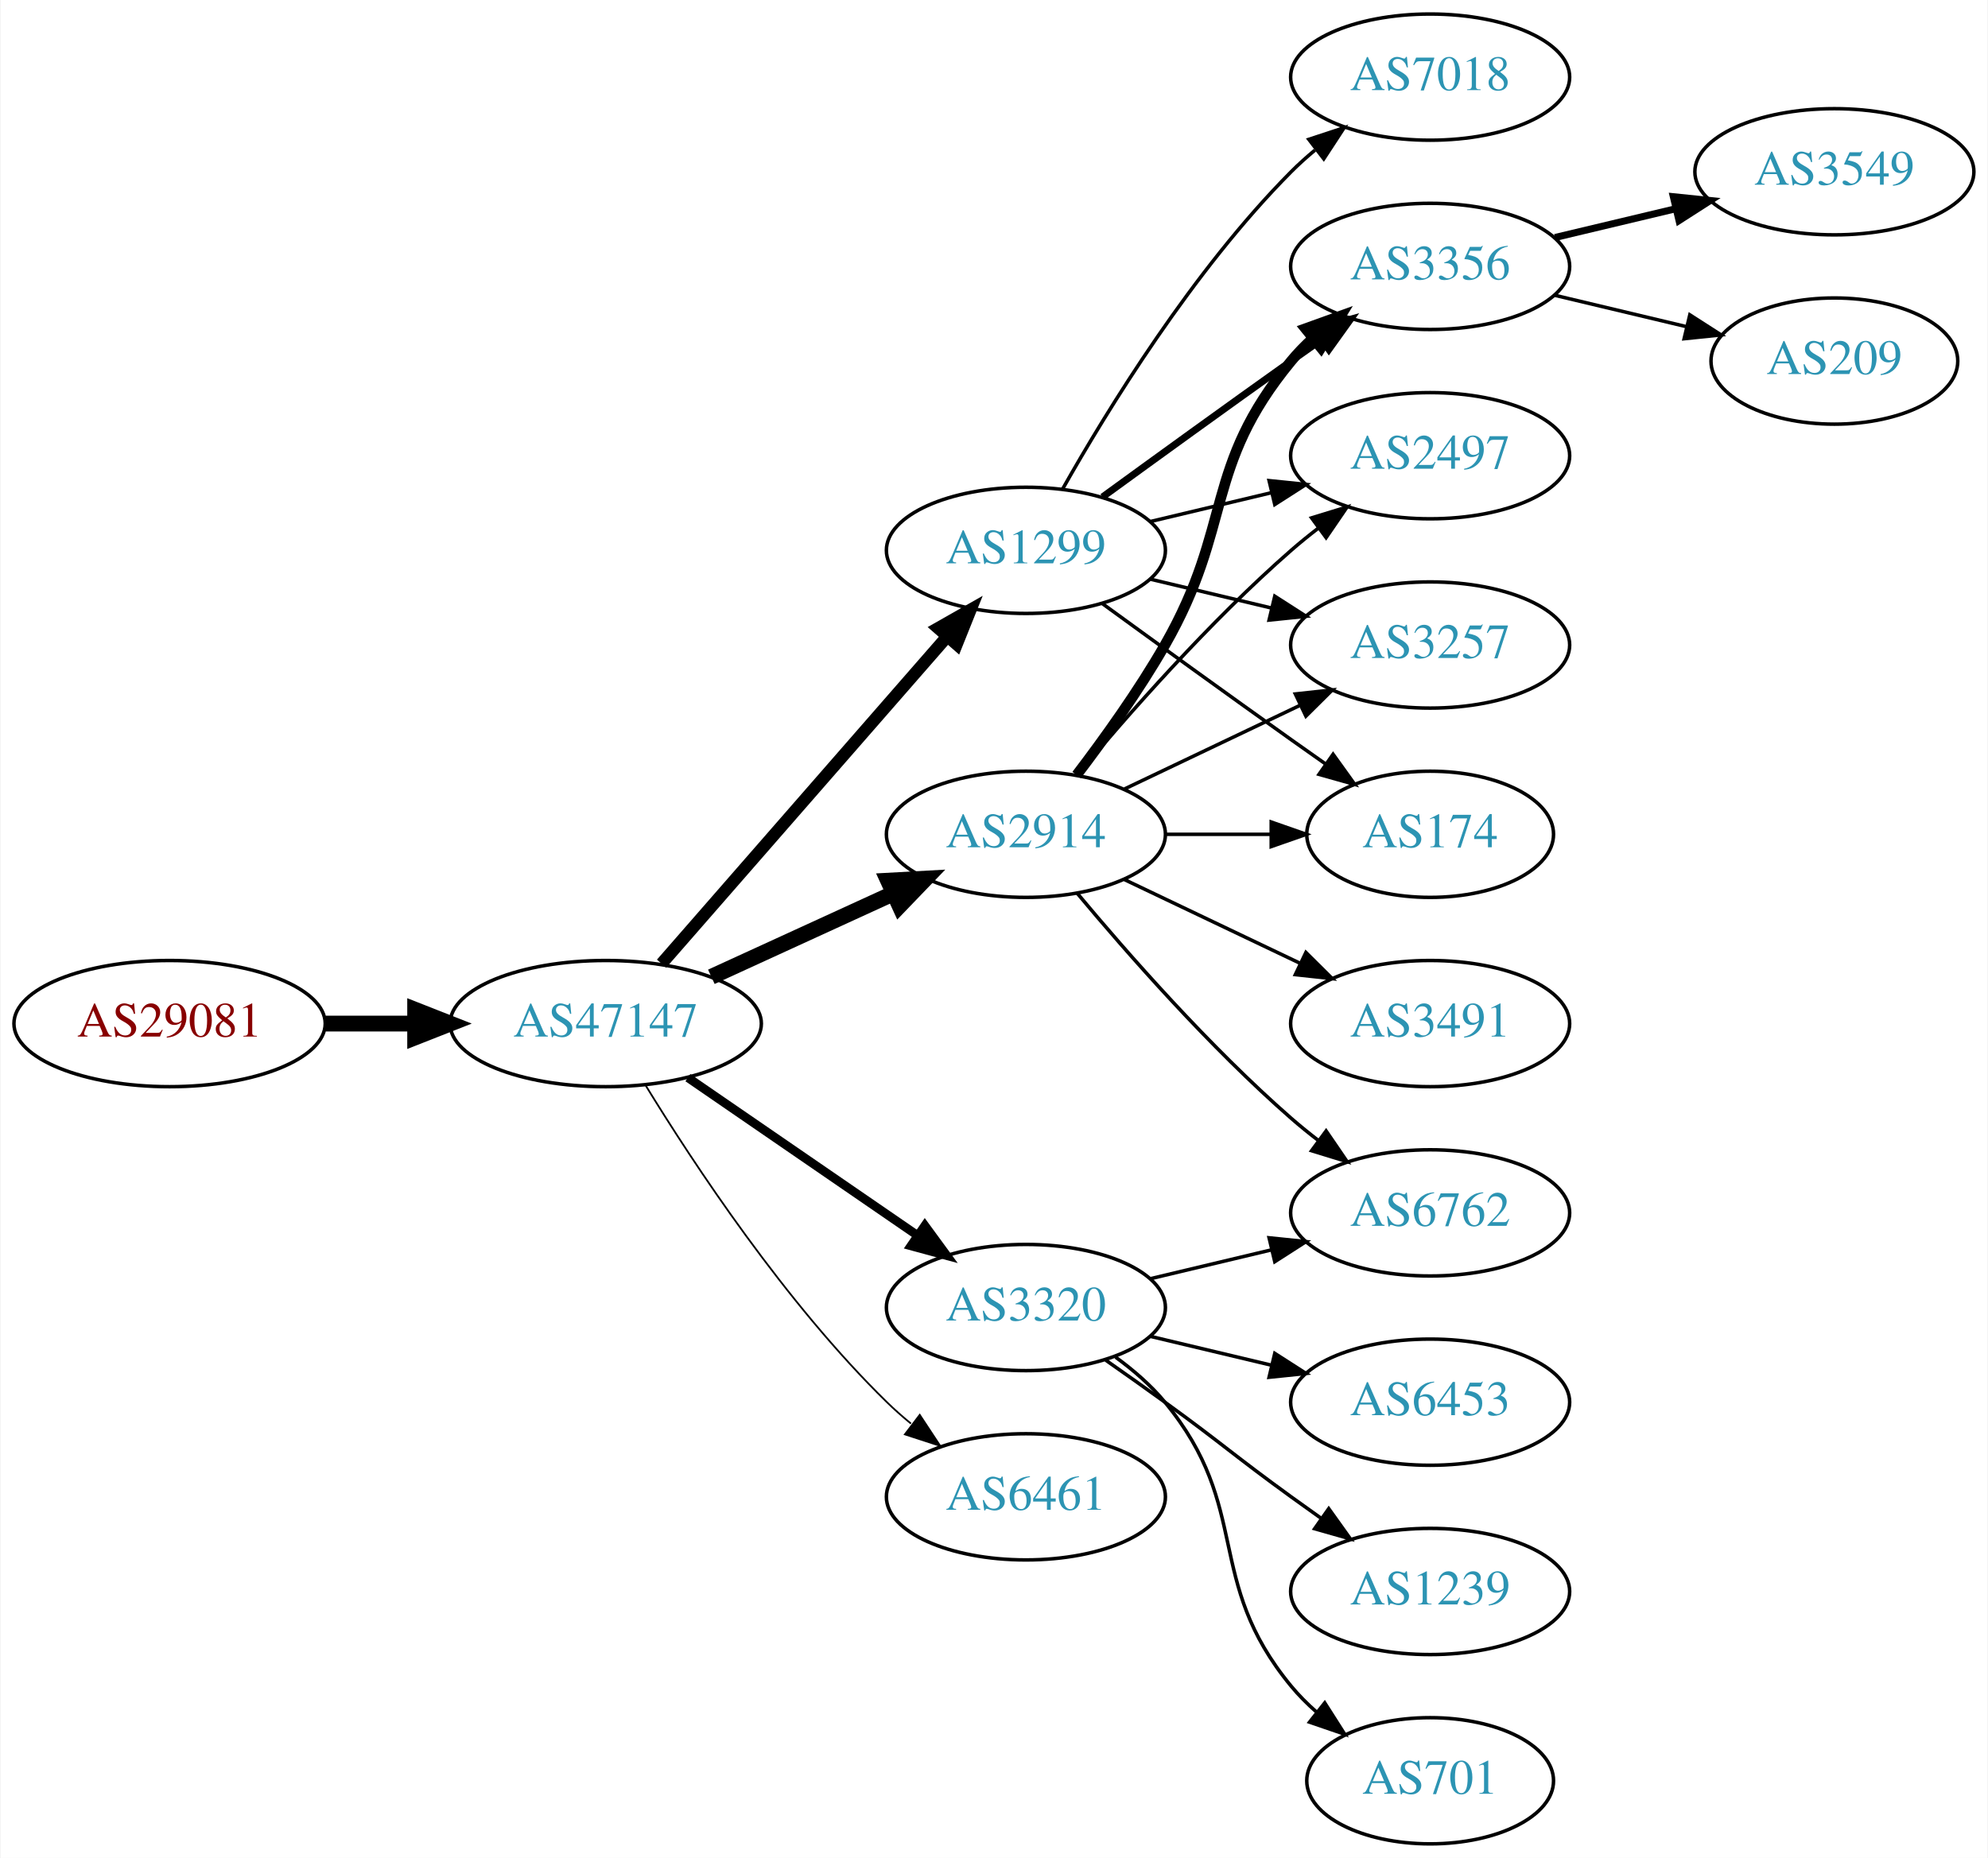
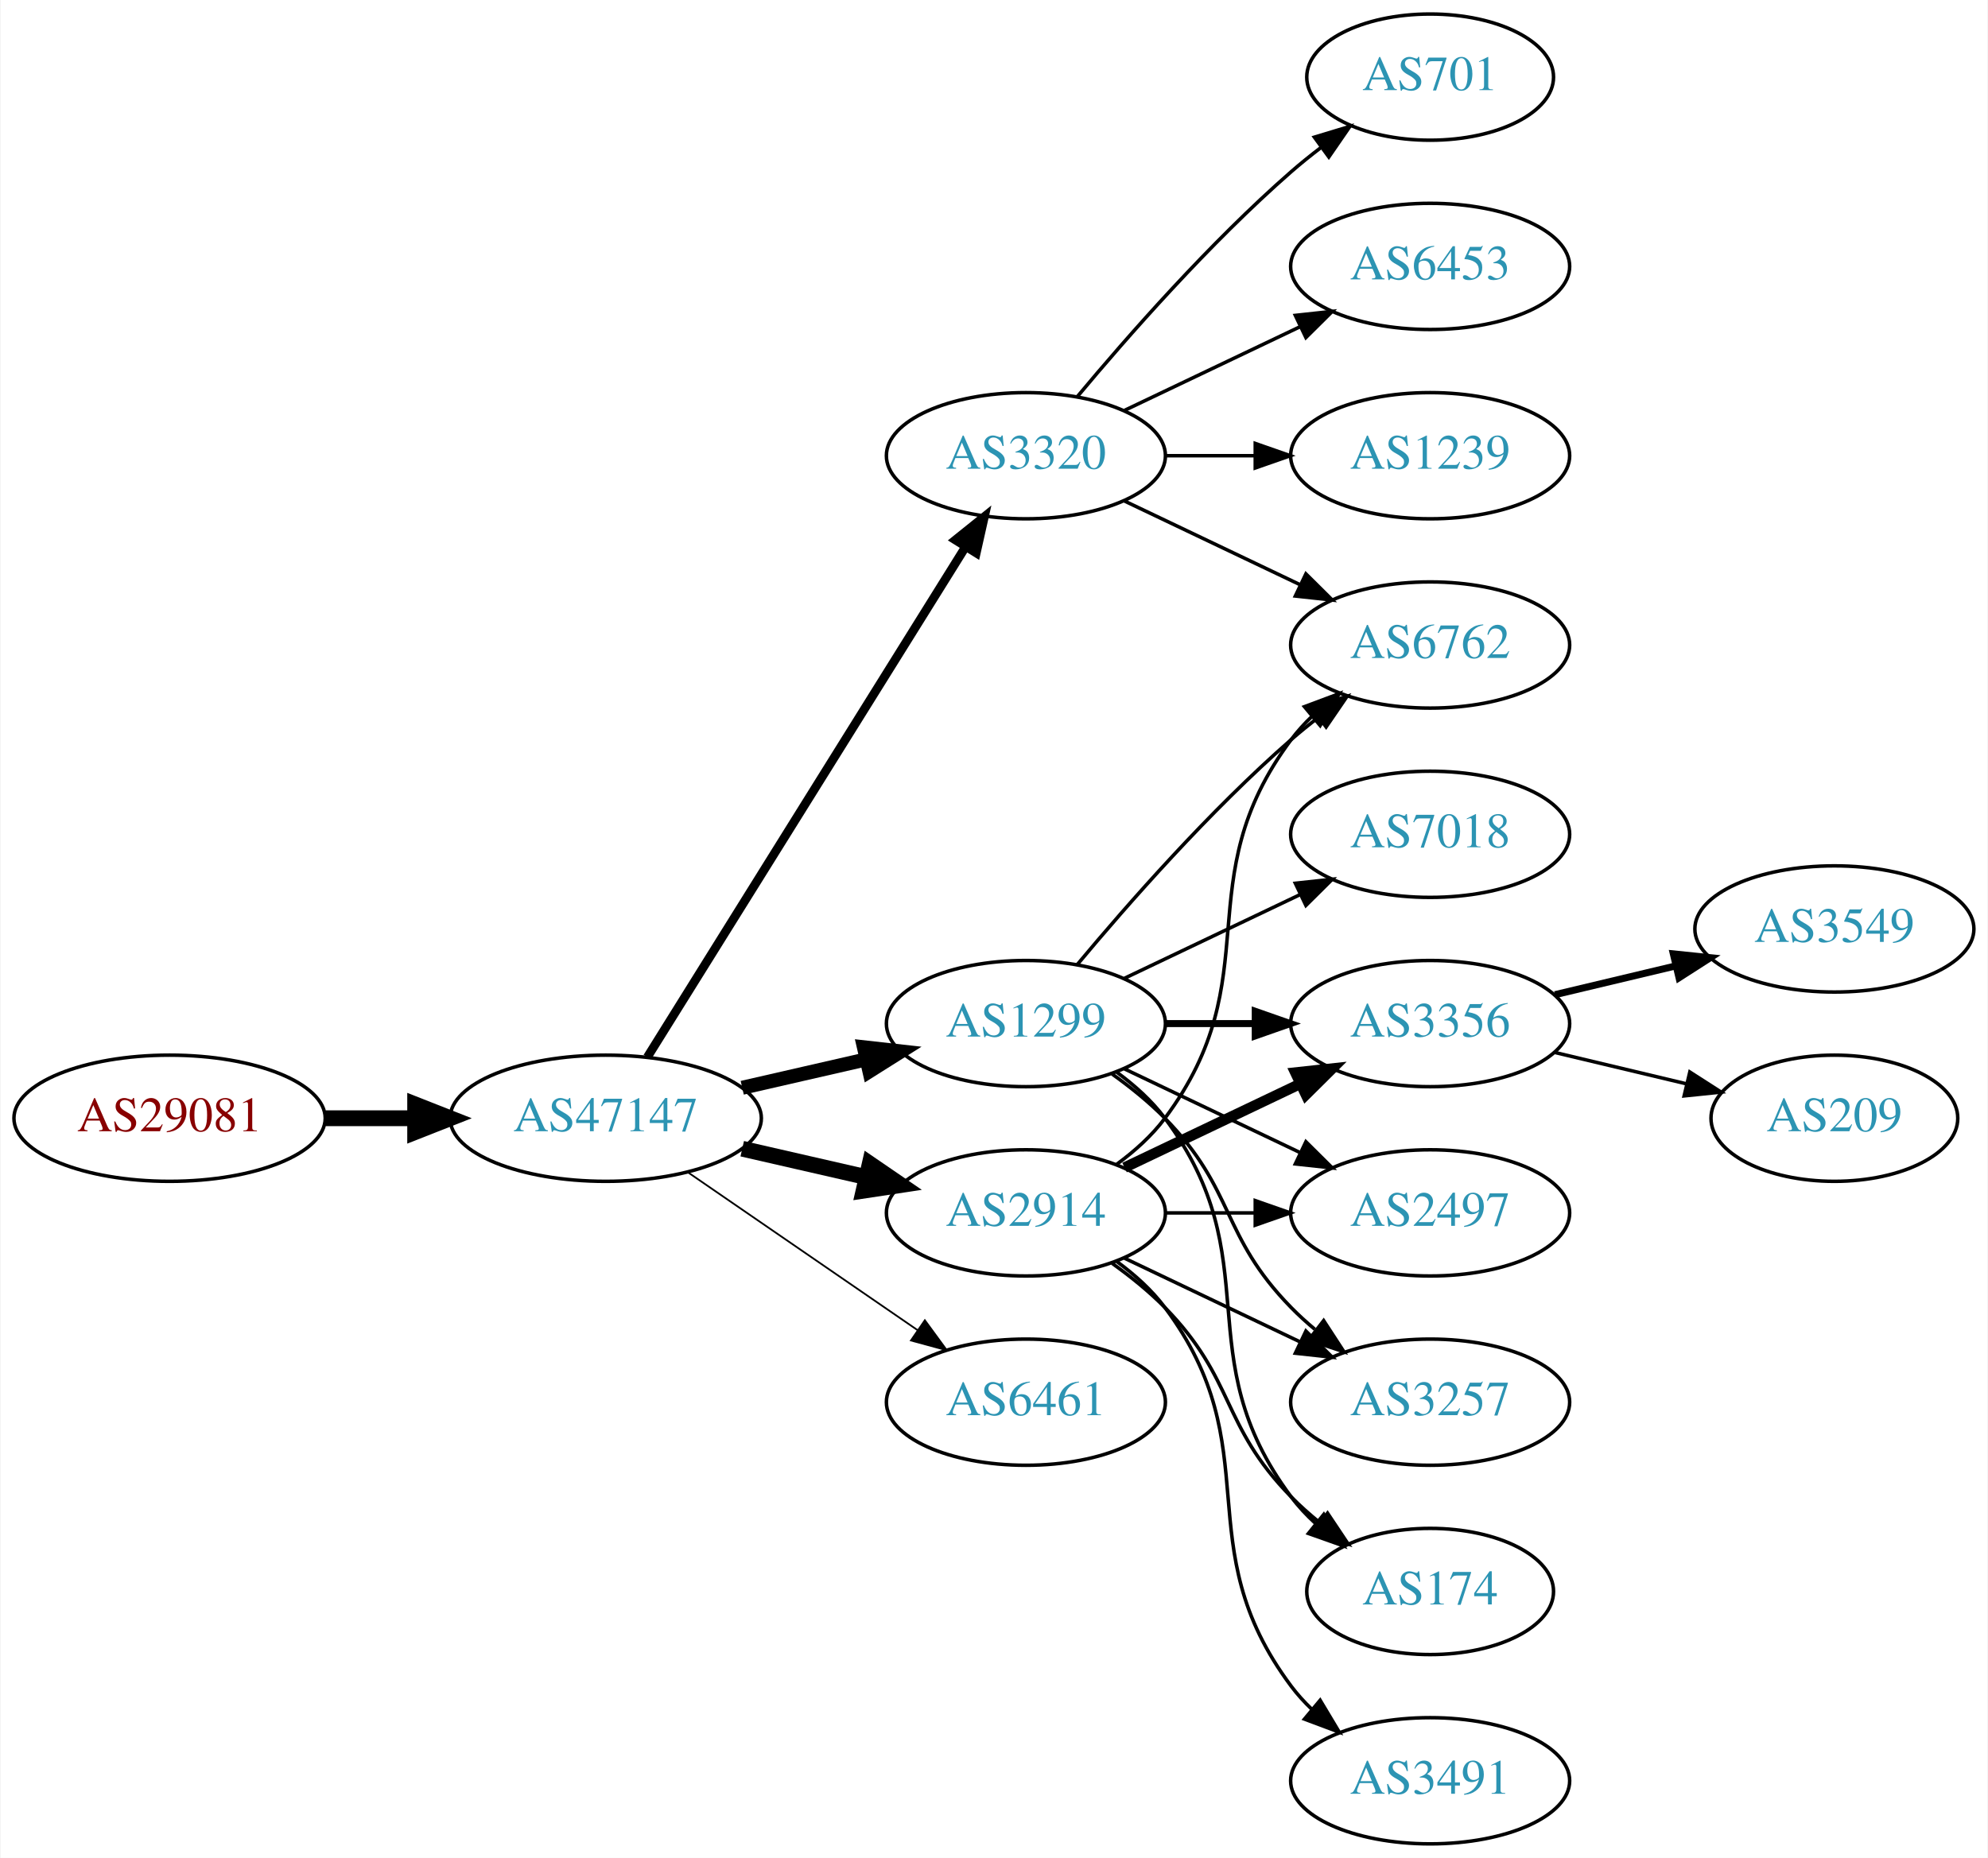
<svg xmlns="http://www.w3.org/2000/svg" xmlns:xlink="http://www.w3.org/1999/xlink" width="567pt" height="530pt" viewBox="0.00 0.00 566.66 530.00">
  <g id="graph0" class="graph" transform="scale(1 1) rotate(0) translate(4 526)">
    <polygon fill="white" stroke="none" points="-4,4 -4,-526 562.663,-526 562.663,4 -4,4" />
    <g id="node1" class="node">
      <g id="a_node1">
        <a xlink:href="/asn/29081" xlink:title="AS29081 ~ WVNET-AT-AS [AT]">
-           <ellipse fill="#ffffff" stroke="black" cx="44.196" cy="-234" rx="44.393" ry="18" />
-           <text text-anchor="middle" x="44.196" y="-230.3" font-family="Times,serif" font-size="14.00" fill="#880000">AS29081</text>
+           <ellipse fill="#ffffff" stroke="black" cx="44.196" cy="-207" rx="44.393" ry="18" />
+           <text text-anchor="middle" x="44.196" y="-203.3" font-family="Times,serif" font-size="14.00" fill="#880000">AS29081</text>
        </a>
      </g>
    </g>
    <g id="node2" class="node">
      <g id="a_node2">
        <a xlink:href="/asn/47147" xlink:title="AS47147 ~ ANEXIA Internetdienstleistungs GmbH [AT]">
-           <ellipse fill="#ffffff" stroke="black" cx="168.588" cy="-234" rx="44.393" ry="18" />
-           <text text-anchor="middle" x="168.588" y="-230.3" font-family="Times,serif" font-size="14.00" fill="#2c94b3">AS47147</text>
+           <ellipse fill="#ffffff" stroke="black" cx="168.588" cy="-207" rx="44.393" ry="18" />
+           <text text-anchor="middle" x="168.588" y="-203.3" font-family="Times,serif" font-size="14.00" fill="#2c94b3">AS47147</text>
        </a>
      </g>
    </g>
    <g id="edge1" class="edge">
-       <path fill="none" stroke="black" stroke-width="4.5" d="M88.692,-234C96.898,-234 105.569,-234 114.041,-234" />
-       <polygon fill="black" stroke="black" stroke-width="4.5" points="114.233,-237.938 124.233,-234 114.233,-230.063 114.233,-237.938" />
+       <path fill="none" stroke="black" stroke-width="4.5" d="M88.692,-207C96.898,-207 105.569,-207 114.041,-207" />
+       <polygon fill="black" stroke="black" stroke-width="4.5" points="114.233,-210.938 124.233,-207 114.233,-203.063 114.233,-210.938" />
    </g>
    <g id="node3" class="node">
      <g id="a_node3">
        <a xlink:href="/asn/1299" xlink:title="AS1299 ~ Telia Carrier [EU]">
-           <ellipse fill="#ffffff" stroke="black" cx="288.431" cy="-369" rx="39.794" ry="18" />
-           <text text-anchor="middle" x="288.431" y="-365.3" font-family="Times,serif" font-size="14.00" fill="#2c94b3">AS1299</text>
+           <ellipse fill="#ffffff" stroke="black" cx="288.431" cy="-234" rx="39.794" ry="18" />
+           <text text-anchor="middle" x="288.431" y="-230.3" font-family="Times,serif" font-size="14.00" fill="#2c94b3">AS1299</text>
        </a>
      </g>
    </g>
    <g id="edge2" class="edge">
-       <path fill="none" stroke="black" stroke-width="3.5" d="M184.513,-251.098C205.056,-274.631 242.175,-317.155 265.771,-344.187" />
-       <polygon fill="black" stroke="black" stroke-width="3.5" points="263.414,-346.809 272.627,-352.041 268.688,-342.206 263.414,-346.809" />
+       <path fill="none" stroke="black" stroke-width="4" d="M207.523,-215.692C218.764,-218.267 231.176,-221.111 242.799,-223.774" />
+       <polygon fill="black" stroke="black" stroke-width="4" points="242.232,-227.235 252.761,-226.057 243.795,-220.412 242.232,-227.235" />
    </g>
    <g id="node4" class="node">
      <g id="a_node4">
        <a xlink:href="/asn/2914" xlink:title="AS2914 ~ NTT America, Inc. [US]">
-           <ellipse fill="#ffffff" stroke="black" cx="288.431" cy="-288" rx="39.794" ry="18" />
-           <text text-anchor="middle" x="288.431" y="-284.3" font-family="Times,serif" font-size="14.00" fill="#2c94b3">AS2914</text>
+           <ellipse fill="#ffffff" stroke="black" cx="288.431" cy="-180" rx="39.794" ry="18" />
+           <text text-anchor="middle" x="288.431" y="-176.3" font-family="Times,serif" font-size="14.00" fill="#2c94b3">AS2914</text>
        </a>
      </g>
    </g>
    <g id="edge3" class="edge">
-       <path fill="none" stroke="black" stroke-width="4.5" d="M198.718,-247.348C214.329,-254.502 233.727,-263.391 250.399,-271.03" />
-       <polygon fill="black" stroke="black" stroke-width="4.5" points="249.119,-274.775 259.851,-275.362 252.4,-267.616 249.119,-274.775" />
+       <path fill="none" stroke="black" stroke-width="4.5" d="M207.523,-198.308C218.764,-195.733 231.176,-192.889 242.799,-190.226" />
+       <polygon fill="black" stroke="black" stroke-width="4.5" points="243.893,-194.015 252.761,-187.943 242.134,-186.339 243.893,-194.015" />
    </g>
    <g id="node5" class="node">
      <g id="a_node5">
        <a xlink:href="/asn/3320" xlink:title="AS3320 ~ DTAG [DE]">
-           <ellipse fill="#ffffff" stroke="black" cx="288.431" cy="-153" rx="39.794" ry="18" />
-           <text text-anchor="middle" x="288.431" y="-149.3" font-family="Times,serif" font-size="14.00" fill="#2c94b3">AS3320</text>
+           <ellipse fill="#ffffff" stroke="black" cx="288.431" cy="-396" rx="39.794" ry="18" />
+           <text text-anchor="middle" x="288.431" y="-392.3" font-family="Times,serif" font-size="14.00" fill="#2c94b3">AS3320</text>
        </a>
      </g>
    </g>
    <g id="edge4" class="edge">
-       <path fill="none" stroke="black" stroke-width="2.5" d="M192.031,-218.574C210.612,-205.802 237.173,-187.545 257.553,-173.537" />
-       <polygon fill="black" stroke="black" stroke-width="2.5" points="259.609,-176.371 265.867,-167.822 255.643,-170.602 259.609,-176.371" />
+       <path fill="none" stroke="black" stroke-width="2.5" d="M180.463,-224.442C201.247,-257.775 246.707,-330.686 271.136,-369.866" />
+       <polygon fill="black" stroke="black" stroke-width="2.5" points="268.321,-371.966 276.582,-378.6 274.261,-368.263 268.321,-371.966" />
    </g>
    <g id="node6" class="node">
      <g id="a_node6">
        <a xlink:href="/asn/6461" xlink:title="AS6461 ~ Zayo Bandwidth [US]">
-           <ellipse fill="#ffffff" stroke="black" cx="288.431" cy="-99" rx="39.794" ry="18" />
-           <text text-anchor="middle" x="288.431" y="-95.3" font-family="Times,serif" font-size="14.00" fill="#2c94b3">AS6461</text>
+           <ellipse fill="#ffffff" stroke="black" cx="288.431" cy="-126" rx="39.794" ry="18" />
+           <text text-anchor="middle" x="288.431" y="-122.3" font-family="Times,serif" font-size="14.00" fill="#2c94b3">AS6461</text>
        </a>
      </g>
    </g>
    <g id="edge5" class="edge">
-       <path fill="none" stroke="black" stroke-width="0.5" d="M179.854,-216.56C193.662,-194.009 219.851,-154.278 248.784,-126 250.924,-123.908 253.242,-121.863 255.642,-119.894" />
-       <polygon fill="black" stroke="black" stroke-width="0.5" points="258.152,-122.382 263.983,-113.536 253.908,-116.815 258.152,-122.382" />
+       <path fill="none" stroke="black" stroke-width="0.5" d="M192.031,-191.574C210.612,-178.802 237.173,-160.545 257.553,-146.537" />
+       <polygon fill="black" stroke="black" stroke-width="0.5" points="259.609,-149.371 265.867,-140.822 255.643,-143.602 259.609,-149.371" />
    </g>
    <g id="node7" class="node">
      <g id="a_node7">
-         <a xlink:href="/asn/7018" xlink:title="AS7018 ~ AT&amp;T Services, Inc. [US]">
-           <ellipse fill="#ffffff" stroke="black" cx="403.724" cy="-504" rx="39.794" ry="18" />
-           <text text-anchor="middle" x="403.724" y="-500.3" font-family="Times,serif" font-size="14.00" fill="#2c94b3">AS7018</text>
+         <a xlink:href="/asn/3356" xlink:title="AS3356 ~ Level 3 Parent, LLC [US]">
+           <ellipse fill="#ffffff" stroke="black" cx="403.724" cy="-234" rx="39.794" ry="18" />
+           <text text-anchor="middle" x="403.724" y="-230.3" font-family="Times,serif" font-size="14.00" fill="#2c94b3">AS3356</text>
        </a>
      </g>
    </g>
    <g id="edge6" class="edge">
-       <path fill="none" stroke="black" d="M298.891,-386.49C311.672,-409.096 336.105,-448.886 364.077,-477 366.188,-479.121 368.484,-481.188 370.87,-483.171" />
-       <polygon fill="black" stroke="black" points="369.122,-486.242 379.185,-489.556 373.385,-480.69 369.122,-486.242" />
+       <path fill="none" stroke="black" stroke-width="2" d="M328.103,-234C336.306,-234 345.07,-234 353.602,-234" />
+       <polygon fill="black" stroke="black" stroke-width="2" points="353.841,-237.5 363.841,-234 353.841,-230.5 353.841,-237.5" />
    </g>
    <g id="node8" class="node">
      <g id="a_node8">
-         <a xlink:href="/asn/3356" xlink:title="AS3356 ~ Level 3 Parent, LLC [US]">
-           <ellipse fill="#ffffff" stroke="black" cx="403.724" cy="-450" rx="39.794" ry="18" />
-           <text text-anchor="middle" x="403.724" y="-446.3" font-family="Times,serif" font-size="14.00" fill="#2c94b3">AS3356</text>
+         <a xlink:href="/asn/6762" xlink:title="AS6762 ~ TELECOM ITALIA SPARKLE S.p.A. [IT]">
+           <ellipse fill="#ffffff" stroke="black" cx="403.724" cy="-342" rx="39.794" ry="18" />
+           <text text-anchor="middle" x="403.724" y="-338.3" font-family="Times,serif" font-size="14.00" fill="#2c94b3">AS6762</text>
        </a>
      </g>
    </g>
    <g id="edge7" class="edge">
-       <path fill="none" stroke="black" stroke-width="2" d="M310.279,-384.222C325.213,-395.091 345.827,-410.025 364.077,-423 366.898,-425.005 369.841,-427.085 372.789,-429.159" />
-       <polygon fill="black" stroke="black" stroke-width="2" points="370.816,-432.05 381.013,-434.926 374.835,-426.319 370.816,-432.05" />
+       <path fill="none" stroke="black" d="M303.061,-250.817C317.343,-267.929 340.89,-294.745 364.077,-315 366.543,-317.154 369.182,-319.294 371.879,-321.372" />
+       <polygon fill="black" stroke="black" points="369.904,-324.264 380.033,-327.37 374.052,-318.625 369.904,-324.264" />
    </g>
    <g id="node9" class="node">
      <g id="a_node9">
        <a xlink:href="/asn/2497" xlink:title="AS2497 ~ Internet Initiative Japan Inc. [JP]">
-           <ellipse fill="#ffffff" stroke="black" cx="403.724" cy="-396" rx="39.794" ry="18" />
-           <text text-anchor="middle" x="403.724" y="-392.3" font-family="Times,serif" font-size="14.00" fill="#2c94b3">AS2497</text>
+           <ellipse fill="#ffffff" stroke="black" cx="403.724" cy="-180" rx="39.794" ry="18" />
+           <text text-anchor="middle" x="403.724" y="-176.3" font-family="Times,serif" font-size="14.00" fill="#2c94b3">AS2497</text>
        </a>
      </g>
    </g>
    <g id="edge8" class="edge">
-       <path fill="none" stroke="black" d="M324.038,-377.248C334.909,-379.838 347.064,-382.735 358.506,-385.462" />
-       <polygon fill="black" stroke="black" points="357.789,-388.889 368.328,-387.803 359.412,-382.08 357.789,-388.889" />
+       <path fill="none" stroke="black" d="M316.567,-221.066C331.561,-213.919 350.382,-204.948 366.605,-197.215" />
+       <polygon fill="black" stroke="black" points="368.288,-200.291 375.809,-192.829 365.276,-193.972 368.288,-200.291" />
    </g>
    <g id="node10" class="node">
      <g id="a_node10">
        <a xlink:href="/asn/3257" xlink:title="AS3257 ~ GTT [DE]">
-           <ellipse fill="#ffffff" stroke="black" cx="403.724" cy="-342" rx="39.794" ry="18" />
-           <text text-anchor="middle" x="403.724" y="-338.3" font-family="Times,serif" font-size="14.00" fill="#2c94b3">AS3257</text>
+           <ellipse fill="#ffffff" stroke="black" cx="403.724" cy="-126" rx="39.794" ry="18" />
+           <text text-anchor="middle" x="403.724" y="-122.3" font-family="Times,serif" font-size="14.00" fill="#2c94b3">AS3257</text>
        </a>
      </g>
    </g>
    <g id="edge9" class="edge">
-       <path fill="none" stroke="black" d="M324.038,-360.752C334.909,-358.162 347.064,-355.265 358.506,-352.538" />
-       <polygon fill="black" stroke="black" points="359.412,-355.92 368.328,-350.197 357.789,-349.111 359.412,-355.92" />
+       <path fill="none" stroke="black" d="M313.025,-219.611C318.281,-215.852 323.613,-211.563 328.077,-207 348.25,-186.383 343.905,-173.617 364.077,-153 366.17,-150.861 368.453,-148.782 370.83,-146.79" />
+       <polygon fill="black" stroke="black" points="373.349,-149.268 379.13,-140.389 369.074,-143.725 373.349,-149.268" />
    </g>
    <g id="node11" class="node">
      <g id="a_node11">
-         <a xlink:href="/asn/174" xlink:title="AS174 ~ Cogent Communications [US]">
-           <ellipse fill="#ffffff" stroke="black" cx="403.724" cy="-288" rx="35.194" ry="18" />
-           <text text-anchor="middle" x="403.724" y="-284.3" font-family="Times,serif" font-size="14.00" fill="#2c94b3">AS174</text>
+         <a xlink:href="/asn/7018" xlink:title="AS7018 ~ AT&amp;T Services, Inc. [US]">
+           <ellipse fill="#ffffff" stroke="black" cx="403.724" cy="-288" rx="39.794" ry="18" />
+           <text text-anchor="middle" x="403.724" y="-284.3" font-family="Times,serif" font-size="14.00" fill="#2c94b3">AS7018</text>
        </a>
      </g>
    </g>
    <g id="edge10" class="edge">
-       <path fill="none" stroke="black" d="M310.279,-353.778C325.213,-342.909 345.827,-327.975 364.077,-315 367.288,-312.718 370.657,-310.339 374.011,-307.982" />
-       <polygon fill="black" stroke="black" points="376.039,-310.834 382.222,-302.23 372.023,-305.101 376.039,-310.834" />
-     </g>
-     <g id="edge11" class="edge">
-       <path fill="none" stroke="black" stroke-width="3" d="M302.892,-304.913C310.785,-315.27 320.634,-328.992 328.077,-342 347.642,-376.194 339.013,-392.606 364.077,-423 365.932,-425.25 368.02,-427.396 370.238,-429.424" />
-       <polygon fill="black" stroke="black" stroke-width="3" points="368.174,-432.256 378.143,-435.844 372.587,-426.823 368.174,-432.256" />
-     </g>
-     <g id="edge16" class="edge">
-       <path fill="none" stroke="black" d="M303.061,-304.817C317.343,-321.929 340.89,-348.745 364.077,-369 366.543,-371.154 369.182,-373.294 371.879,-375.372" />
-       <polygon fill="black" stroke="black" points="369.904,-378.264 380.033,-381.37 374.052,-372.625 369.904,-378.264" />
-     </g>
-     <g id="edge12" class="edge">
-       <path fill="none" stroke="black" d="M316.567,-300.934C331.561,-308.081 350.382,-317.052 366.605,-324.785" />
-       <polygon fill="black" stroke="black" points="365.276,-328.028 375.809,-329.171 368.288,-321.709 365.276,-328.028" />
-     </g>
-     <g id="edge15" class="edge">
-       <path fill="none" stroke="black" d="M328.103,-288C337.808,-288 348.299,-288 358.262,-288" />
-       <polygon fill="black" stroke="black" points="358.398,-291.5 368.398,-288 358.398,-284.5 358.398,-291.5" />
+       <path fill="none" stroke="black" d="M316.567,-246.934C331.561,-254.081 350.382,-263.052 366.605,-270.785" />
+       <polygon fill="black" stroke="black" points="365.276,-274.028 375.809,-275.171 368.288,-267.709 365.276,-274.028" />
    </g>
    <g id="node12" class="node">
      <g id="a_node12">
-         <a xlink:href="/asn/6762" xlink:title="AS6762 ~ TELECOM ITALIA SPARKLE S.p.A. [IT]">
-           <ellipse fill="#ffffff" stroke="black" cx="403.724" cy="-180" rx="39.794" ry="18" />
-           <text text-anchor="middle" x="403.724" y="-176.3" font-family="Times,serif" font-size="14.00" fill="#2c94b3">AS6762</text>
-         </a>
-       </g>
-     </g>
-     <g id="edge13" class="edge">
-       <path fill="none" stroke="black" d="M303.061,-271.183C317.343,-254.071 340.89,-227.255 364.077,-207 366.543,-204.846 369.182,-202.706 371.879,-200.628" />
-       <polygon fill="black" stroke="black" points="374.052,-203.375 380.033,-194.63 369.904,-197.736 374.052,-203.375" />
+         <a xlink:href="/asn/174" xlink:title="AS174 ~ Cogent Communications [US]">
+           <ellipse fill="#ffffff" stroke="black" cx="403.724" cy="-72" rx="35.194" ry="18" />
+           <text text-anchor="middle" x="403.724" y="-68.3" font-family="Times,serif" font-size="14.00" fill="#2c94b3">AS174</text>
+         </a>
+       </g>
+     </g>
+     <g id="edge11" class="edge">
+       <path fill="none" stroke="black" d="M314.362,-220.118C319.438,-216.389 324.356,-211.984 328.077,-207 358.349,-166.458 333.806,-139.542 364.077,-99 366.085,-96.311 368.441,-93.791 370.982,-91.454" />
+       <polygon fill="black" stroke="black" points="373.397,-94.004 378.998,-85.011 369.011,-88.548 373.397,-94.004" />
+     </g>
+     <g id="edge14" class="edge">
+       <path fill="none" stroke="black" stroke-width="3" d="M316.567,-192.934C331.561,-200.081 350.382,-209.052 366.605,-216.785" />
+       <polygon fill="black" stroke="black" stroke-width="3" points="365.276,-220.028 375.809,-221.171 368.288,-213.709 365.276,-220.028" />
+     </g>
+     <g id="edge17" class="edge">
+       <path fill="none" stroke="black" d="M314.362,-193.882C319.438,-197.611 324.356,-202.016 328.077,-207 358.349,-247.542 333.806,-274.458 364.077,-315 365.822,-317.336 367.829,-319.545 369.992,-321.617" />
+       <polygon fill="black" stroke="black" points="367.87,-324.405 377.793,-328.118 372.352,-319.027 367.87,-324.405" />
+     </g>
+     <g id="edge16" class="edge">
+       <path fill="none" stroke="black" d="M328.103,-180C336.306,-180 345.07,-180 353.602,-180" />
+       <polygon fill="black" stroke="black" points="353.841,-183.5 363.841,-180 353.841,-176.5 353.841,-183.5" />
+     </g>
+     <g id="edge15" class="edge">
+       <path fill="none" stroke="black" d="M316.567,-167.066C331.561,-159.919 350.382,-150.948 366.605,-143.215" />
+       <polygon fill="black" stroke="black" points="368.288,-146.291 375.809,-138.829 365.276,-139.972 368.288,-146.291" />
+     </g>
+     <g id="edge12" class="edge">
+       <path fill="none" stroke="black" d="M313.025,-165.611C318.281,-161.852 323.613,-157.563 328.077,-153 348.25,-132.383 343.905,-119.617 364.077,-99 366.556,-96.466 369.303,-94.017 372.156,-91.696" />
+       <polygon fill="black" stroke="black" points="374.458,-94.343 380.341,-85.532 370.247,-88.752 374.458,-94.343" />
    </g>
    <g id="node13" class="node">
      <g id="a_node13">
        <a xlink:href="/asn/3491" xlink:title="AS3491 ~ PCCW Global, Inc. [US]">
-           <ellipse fill="#ffffff" stroke="black" cx="403.724" cy="-234" rx="39.794" ry="18" />
-           <text text-anchor="middle" x="403.724" y="-230.3" font-family="Times,serif" font-size="14.00" fill="#2c94b3">AS3491</text>
-         </a>
-       </g>
-     </g>
-     <g id="edge14" class="edge">
-       <path fill="none" stroke="black" d="M316.567,-275.066C331.561,-267.919 350.382,-258.948 366.605,-251.215" />
-       <polygon fill="black" stroke="black" points="368.288,-254.291 375.809,-246.829 365.276,-247.972 368.288,-254.291" />
-     </g>
-     <g id="edge22" class="edge">
-       <path fill="none" stroke="black" d="M324.038,-161.248C334.909,-163.838 347.064,-166.735 358.506,-169.462" />
-       <polygon fill="black" stroke="black" points="357.789,-172.889 368.328,-171.803 359.412,-166.08 357.789,-172.889" />
+           <ellipse fill="#ffffff" stroke="black" cx="403.724" cy="-18" rx="39.794" ry="18" />
+           <text text-anchor="middle" x="403.724" y="-14.3" font-family="Times,serif" font-size="14.00" fill="#2c94b3">AS3491</text>
+         </a>
+       </g>
+     </g>
+     <g id="edge13" class="edge">
+       <path fill="none" stroke="black" d="M314.362,-166.118C319.438,-162.389 324.356,-157.984 328.077,-153 358.349,-112.458 333.806,-85.542 364.077,-45 365.822,-42.664 367.829,-40.455 369.992,-38.383" />
+       <polygon fill="black" stroke="black" points="372.352,-40.973 377.793,-31.882 367.87,-35.595 372.352,-40.973" />
+     </g>
+     <g id="edge20" class="edge">
+       <path fill="none" stroke="black" d="M316.567,-383.066C331.561,-375.919 350.382,-366.948 366.605,-359.215" />
+       <polygon fill="black" stroke="black" points="368.288,-362.291 375.809,-354.829 365.276,-355.972 368.288,-362.291" />
+     </g>
+     <g id="node14" class="node">
+       <g id="a_node14">
+         <a xlink:href="/asn/701" xlink:title="AS701 ~ UUNET [US]">
+           <ellipse fill="#ffffff" stroke="black" cx="403.724" cy="-504" rx="35.194" ry="18" />
+           <text text-anchor="middle" x="403.724" y="-500.3" font-family="Times,serif" font-size="14.00" fill="#2c94b3">AS701</text>
+         </a>
+       </g>
+     </g>
+     <g id="edge18" class="edge">
+       <path fill="none" stroke="black" d="M303.061,-412.817C317.343,-429.929 340.89,-456.745 364.077,-477 366.747,-479.332 369.62,-481.648 372.55,-483.886" />
+       <polygon fill="black" stroke="black" points="370.701,-486.87 380.841,-489.939 374.828,-481.216 370.701,-486.87" />
+     </g>
+     <g id="node15" class="node">
+       <g id="a_node15">
+         <a xlink:href="/asn/6453" xlink:title="AS6453 ~ TATA COMMUNICATIONS (AMERICA) INC [US]">
+           <ellipse fill="#ffffff" stroke="black" cx="403.724" cy="-450" rx="39.794" ry="18" />
+           <text text-anchor="middle" x="403.724" y="-446.3" font-family="Times,serif" font-size="14.00" fill="#2c94b3">AS6453</text>
+         </a>
+       </g>
+     </g>
+     <g id="edge19" class="edge">
+       <path fill="none" stroke="black" d="M316.567,-408.934C331.561,-416.081 350.382,-425.052 366.605,-432.785" />
+       <polygon fill="black" stroke="black" points="365.276,-436.028 375.809,-437.171 368.288,-429.709 365.276,-436.028" />
    </g>
    <g id="node16" class="node">
      <g id="a_node16">
-         <a xlink:href="/asn/6453" xlink:title="AS6453 ~ TATA COMMUNICATIONS (AMERICA) INC [US]">
-           <ellipse fill="#ffffff" stroke="black" cx="403.724" cy="-126" rx="39.794" ry="18" />
-           <text text-anchor="middle" x="403.724" y="-122.3" font-family="Times,serif" font-size="14.00" fill="#2c94b3">AS6453</text>
-         </a>
-       </g>
-     </g>
-     <g id="edge19" class="edge">
-       <path fill="none" stroke="black" d="M324.038,-144.752C334.909,-142.162 347.064,-139.265 358.506,-136.538" />
-       <polygon fill="black" stroke="black" points="359.412,-139.92 368.328,-134.197 357.789,-133.111 359.412,-139.92" />
+         <a xlink:href="/asn/1239" xlink:title="AS1239 ~ Sprint [US]">
+           <ellipse fill="#ffffff" stroke="black" cx="403.724" cy="-396" rx="39.794" ry="18" />
+           <text text-anchor="middle" x="403.724" y="-392.3" font-family="Times,serif" font-size="14.00" fill="#2c94b3">AS1239</text>
+         </a>
+       </g>
+     </g>
+     <g id="edge21" class="edge">
+       <path fill="none" stroke="black" d="M328.103,-396C336.306,-396 345.07,-396 353.602,-396" />
+       <polygon fill="black" stroke="black" points="353.841,-399.5 363.841,-396 353.841,-392.5 353.841,-399.5" />
    </g>
    <g id="node17" class="node">
      <g id="a_node17">
-         <a xlink:href="/asn/1239" xlink:title="AS1239 ~ Sprint [US]">
-           <ellipse fill="#ffffff" stroke="black" cx="403.724" cy="-72" rx="39.794" ry="18" />
-           <text text-anchor="middle" x="403.724" y="-68.3" font-family="Times,serif" font-size="14.00" fill="#2c94b3">AS1239</text>
-         </a>
-       </g>
-     </g>
-     <g id="edge20" class="edge">
-       <path fill="none" stroke="black" d="M311.188,-137.991C316.722,-134.121 322.641,-129.936 328.077,-126 344.277,-114.271 347.877,-110.729 364.077,-99 366.88,-96.971 369.812,-94.875 372.752,-92.79" />
-       <polygon fill="black" stroke="black" points="374.803,-95.627 380.967,-87.009 370.775,-89.903 374.803,-95.627" />
+         <a xlink:href="/asn/3549" xlink:title="AS3549 ~ Level 3 Parent, LLC [US]">
+           <ellipse fill="#ffffff" stroke="black" cx="519.017" cy="-261" rx="39.794" ry="18" />
+           <text text-anchor="middle" x="519.017" y="-257.3" font-family="Times,serif" font-size="14.00" fill="#2c94b3">AS3549</text>
+         </a>
+       </g>
+     </g>
+     <g id="edge22" class="edge">
+       <path fill="none" stroke="black" stroke-width="2" d="M439.331,-242.248C450.202,-244.838 462.357,-247.735 473.799,-250.462" />
+       <polygon fill="black" stroke="black" stroke-width="2" points="473.082,-253.889 483.621,-252.803 474.705,-247.08 473.082,-253.889" />
    </g>
    <g id="node18" class="node">
      <g id="a_node18">
-         <a xlink:href="/asn/701" xlink:title="AS701 ~ UUNET [US]">
-           <ellipse fill="#ffffff" stroke="black" cx="403.724" cy="-18" rx="35.194" ry="18" />
-           <text text-anchor="middle" x="403.724" y="-14.3" font-family="Times,serif" font-size="14.00" fill="#2c94b3">AS701</text>
-         </a>
-       </g>
-     </g>
-     <g id="edge21" class="edge">
-       <path fill="none" stroke="black" d="M314.012,-138.844C319.106,-135.128 324.12,-130.799 328.077,-126 353.142,-95.606 339.013,-75.394 364.077,-45 366.212,-42.411 368.655,-39.959 371.251,-37.666" />
-       <polygon fill="black" stroke="black" points="373.66,-40.224 379.35,-31.288 369.329,-34.725 373.66,-40.224" />
-     </g>
-     <g id="node14" class="node">
-       <g id="a_node14">
-         <a xlink:href="/asn/3549" xlink:title="AS3549 ~ Level 3 Parent, LLC [US]">
-           <ellipse fill="#ffffff" stroke="black" cx="519.017" cy="-477" rx="39.794" ry="18" />
-           <text text-anchor="middle" x="519.017" y="-473.3" font-family="Times,serif" font-size="14.00" fill="#2c94b3">AS3549</text>
-         </a>
-       </g>
-     </g>
-     <g id="edge17" class="edge">
-       <path fill="none" stroke="black" stroke-width="2" d="M439.331,-458.248C450.202,-460.838 462.357,-463.735 473.799,-466.462" />
-       <polygon fill="black" stroke="black" stroke-width="2" points="473.082,-469.889 483.621,-468.803 474.705,-463.08 473.082,-469.889" />
-     </g>
-     <g id="node15" class="node">
-       <g id="a_node15">
        <a xlink:href="/asn/209" xlink:title="AS209 ~ CenturyLink Communications, LLC [US]">
-           <ellipse fill="#ffffff" stroke="black" cx="519.017" cy="-423" rx="35.194" ry="18" />
-           <text text-anchor="middle" x="519.017" y="-419.3" font-family="Times,serif" font-size="14.00" fill="#2c94b3">AS209</text>
-         </a>
-       </g>
-     </g>
-     <g id="edge18" class="edge">
-       <path fill="none" stroke="black" d="M439.331,-441.752C451.125,-438.942 464.43,-435.771 476.698,-432.847" />
-       <polygon fill="black" stroke="black" points="477.787,-436.186 486.703,-430.463 476.164,-429.376 477.787,-436.186" />
+           <ellipse fill="#ffffff" stroke="black" cx="519.017" cy="-207" rx="35.194" ry="18" />
+           <text text-anchor="middle" x="519.017" y="-203.3" font-family="Times,serif" font-size="14.00" fill="#2c94b3">AS209</text>
+         </a>
+       </g>
+     </g>
+     <g id="edge23" class="edge">
+       <path fill="none" stroke="black" d="M439.331,-225.752C451.125,-222.942 464.43,-219.771 476.698,-216.847" />
+       <polygon fill="black" stroke="black" points="477.787,-220.186 486.703,-214.463 476.164,-213.376 477.787,-220.186" />
    </g>
  </g>
</svg>
